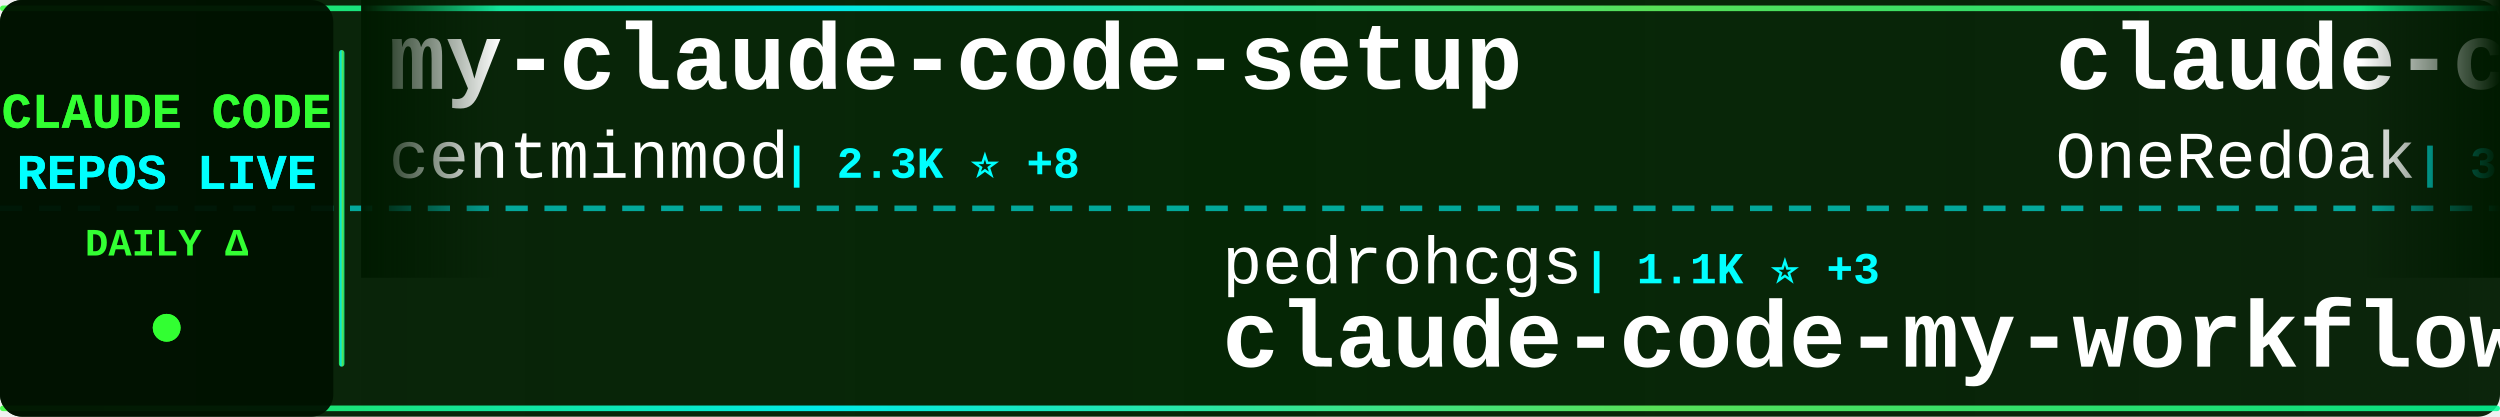
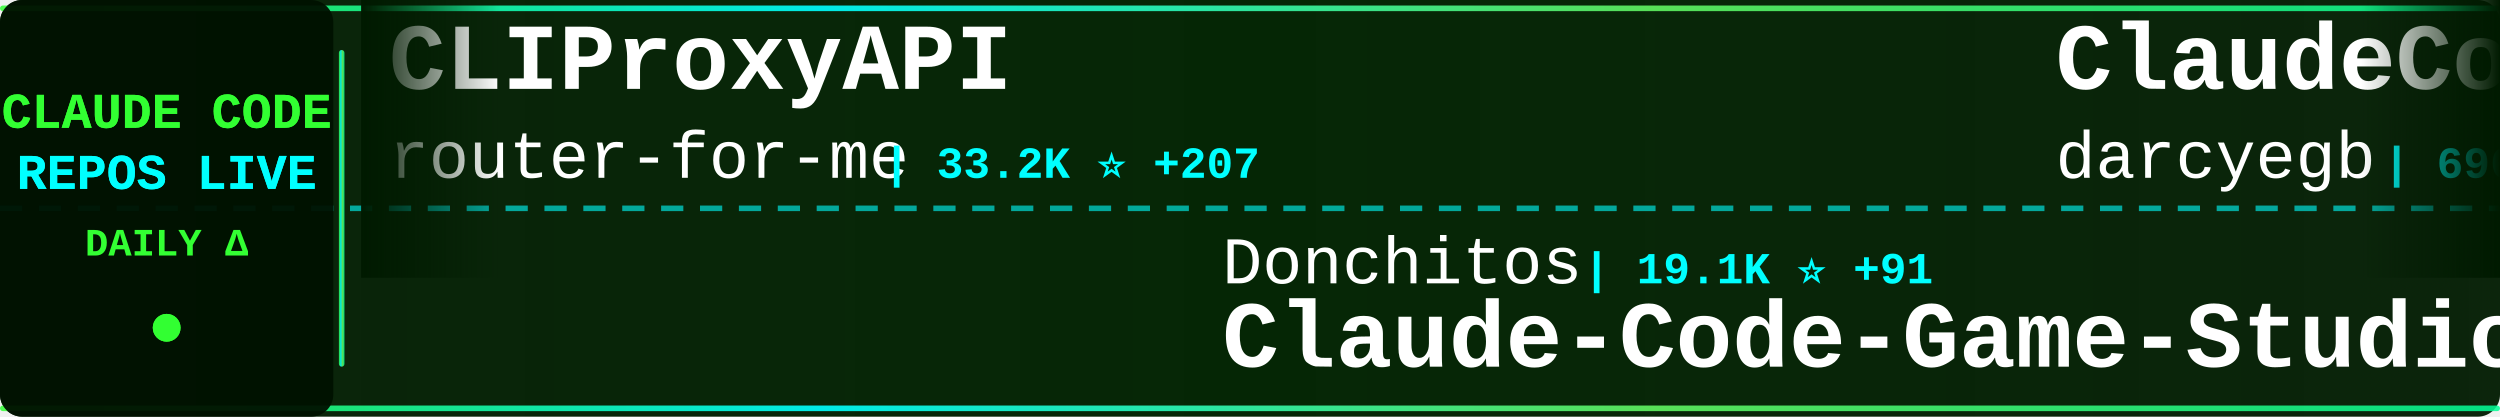
<svg xmlns="http://www.w3.org/2000/svg" width="900" height="150">
  <defs>
    <linearGradient id="tickerBg" x1="0%" y1="0%" x2="100%" y2="0%">
      <stop offset="0%" style="stop-color:#001a00;stop-opacity:0.95" />
      <stop offset="50%" style="stop-color:#002200;stop-opacity:0.98" />
      <stop offset="100%" style="stop-color:#001a00;stop-opacity:0.95" />
    </linearGradient>
    <linearGradient id="borderGrad" x1="0%" y1="0%" x2="100%" y2="0%">
      <stop offset="0%" style="stop-color:#33ff33;stop-opacity:0.85">
        <animate attributeName="stop-opacity" values="0.85;1;0.85" dur="2s" repeatCount="indefinite" />
      </stop>
      <stop offset="33%" style="stop-color:#00ffff;stop-opacity:0.9">
        <animate attributeName="stop-opacity" values="0.9;1;0.9" dur="2.2s" repeatCount="indefinite" />
      </stop>
      <stop offset="66%" style="stop-color:#66ff66;stop-opacity:0.85">
        <animate attributeName="stop-opacity" values="0.85;1;0.85" dur="1.8s" repeatCount="indefinite" />
      </stop>
      <stop offset="100%" style="stop-color:#00ff99;stop-opacity:0.85">
        <animate attributeName="stop-opacity" values="0.85;1;0.85" dur="2s" repeatCount="indefinite" />
      </stop>
    </linearGradient>
    <filter id="textGlow">
      <feGaussianBlur stdDeviation="0.1" result="coloredBlur" />
      <feMerge>
        <feMergeNode in="coloredBlur" />
        <feMergeNode in="SourceGraphic" />
      </feMerge>
    </filter>
    <filter id="metricGlow">
      <feGaussianBlur stdDeviation="0.2" result="coloredBlur" />
      <feMerge>
        <feMergeNode in="coloredBlur" />
        <feMergeNode in="SourceGraphic" />
      </feMerge>
    </filter>
    <linearGradient id="leftFade" x1="0%" y1="0%" x2="100%" y2="0%">
      <stop offset="0%" style="stop-color:#001a00;stop-opacity:1" />
      <stop offset="100%" style="stop-color:#001a00;stop-opacity:0" />
    </linearGradient>
    <linearGradient id="rightFade" x1="0%" y1="0%" x2="100%" y2="0%">
      <stop offset="0%" style="stop-color:#001a00;stop-opacity:0" />
      <stop offset="100%" style="stop-color:#001a00;stop-opacity:1" />
    </linearGradient>
  </defs>
  <rect width="900" height="150" fill="url(#tickerBg)" rx="8" />
  <rect x="0" y="2" width="900" height="2" fill="url(#borderGrad)" rx="1" />
  <rect x="0" y="146" width="900" height="2" fill="url(#borderGrad)" rx="1" />
  <line x1="0" y1="75" x2="900" y2="75" stroke="#00ffff" stroke-width="2" stroke-dasharray="8 6" opacity="0.6" />
  <rect x="0" y="0" width="120" height="150" fill="#001100" opacity="0.95" rx="8" />
  <text x="60" y="46" font-family="'Courier New', monospace" font-size="18" font-weight="bold" fill="#33ff33" text-anchor="middle" filter="url(#textGlow)">
    CLAUDE CODE
  </text>
  <text x="60" y="68" font-family="'Courier New', monospace" font-size="18" font-weight="bold" fill="#00ffff" text-anchor="middle" filter="url(#textGlow)">
    REPOS LIVE
  </text>
  <text x="60" y="92" font-family="'Courier New', monospace" font-size="14" font-weight="bold" fill="#33ff33" text-anchor="middle">
    DAILY Δ
  </text>
  <circle cx="60" cy="118" r="5" fill="#33ff33" filter="url(#metricGlow)">
    <animate attributeName="r" values="4;6;4" dur="1.5s" repeatCount="indefinite" />
    <animate attributeName="opacity" values="0.6;1;0.6" dur="1.5s" repeatCount="indefinite" />
  </circle>
  <rect x="122" y="18" width="2" height="114" fill="url(#borderGrad)" rx="1" />
  <clipPath id="tickerClip">
    <rect x="130" y="0" width="770" height="150" />
  </clipPath>
  <g clip-path="url(#tickerClip)">
    <g id="tickerItems">
      <animateTransform attributeName="transform" attributeType="XML" type="translate" from="0 0" to="-3000 0" dur="54s" repeatCount="indefinite" />
      <g transform="translate(0, 0)">
-         <text x="140" y="32" font-family="'Courier New', monospace" font-size="34" font-weight="bold" fill="#ffffff">my-claude-code-setup</text>
-         <text x="140" y="64" font-family="'Courier New', monospace" font-size="24" font-weight="normal" fill="#ffffff" opacity="1.0">centminmod</text>
-         <text x="282" y="64" font-family="'Courier New', monospace" font-size="16" font-weight="bold" fill="#00ffff"> | 2.3K ⭐ +8</text>
+         <text x="140" y="32" font-family="'Courier New', monospace" font-size="34" font-weight="bold" fill="#ffffff">CLIProxyAPI</text>
+         <text x="140" y="64" font-family="'Courier New', monospace" font-size="24" font-weight="normal" fill="#ffffff" opacity="1.0">router-for-me</text>
+         <text x="318" y="64" font-family="'Courier New', monospace" font-size="16" font-weight="bold" fill="#00ffff"> | 33.2K ⭐ +207</text>
      </g>
      <g transform="translate(300, 0)">
-         <text x="140" y="102" font-family="'Courier New', monospace" font-size="24" font-weight="normal" fill="#ffffff" opacity="1.0">pedrohcgs</text>
-         <text x="270" y="102" font-family="'Courier New', monospace" font-size="16" font-weight="bold" fill="#00ffff"> | 1.1K ⭐ +3</text>
-         <text x="140" y="132" font-family="'Courier New', monospace" font-size="34" font-weight="bold" fill="#ffffff">claude-code-my-workflow</text>
+         <text x="140" y="102" font-family="'Courier New', monospace" font-size="24" font-weight="normal" fill="#ffffff" opacity="1.0">Donchitos</text>
+         <text x="270" y="102" font-family="'Courier New', monospace" font-size="16" font-weight="bold" fill="#00ffff"> | 19.1K ⭐ +91</text>
+         <text x="140" y="132" font-family="'Courier New', monospace" font-size="34" font-weight="bold" fill="#ffffff">Claude-Code-Game-Studios</text>
      </g>
      <g transform="translate(600, 0)">
-         <text x="140" y="32" font-family="'Courier New', monospace" font-size="34" font-weight="bold" fill="#ffffff">claude-code-workflows</text>
-         <text x="140" y="64" font-family="'Courier New', monospace" font-size="24" font-weight="normal" fill="#ffffff" opacity="1.0">OneRedOak</text>
-         <text x="270" y="64" font-family="'Courier New', monospace" font-size="16" font-weight="bold" fill="#00ffff"> | 3.8K ⭐ +1</text>
+         <text x="140" y="32" font-family="'Courier New', monospace" font-size="34" font-weight="bold" fill="#ffffff">ClaudeCodeAgents</text>
+         <text x="140" y="64" font-family="'Courier New', monospace" font-size="24" font-weight="normal" fill="#ffffff" opacity="1.0">darcyegb</text>
+         <text x="258" y="64" font-family="'Courier New', monospace" font-size="16" font-weight="bold" fill="#00ffff"> | 696 ⭐</text>
      </g>
      <g transform="translate(900, 0)">
-         <text x="140" y="102" font-family="'Courier New', monospace" font-size="24" font-weight="normal" fill="#ffffff" opacity="1.0">LING71671</text>
-         <text x="270" y="102" font-family="'Courier New', monospace" font-size="16" font-weight="bold" fill="#00ffff"> | 838 ⭐ +4</text>
-         <text x="140" y="132" font-family="'Courier New', monospace" font-size="34" font-weight="bold" fill="#ffffff">Open-ClaudeCode</text>
+         <text x="140" y="102" font-family="'Courier New', monospace" font-size="24" font-weight="normal" fill="#ffffff" opacity="1.0">snarktank</text>
+         <text x="270" y="102" font-family="'Courier New', monospace" font-size="16" font-weight="bold" fill="#00ffff"> | 19.2K ⭐ +48</text>
+         <text x="140" y="132" font-family="'Courier New', monospace" font-size="34" font-weight="bold" fill="#ffffff">ralph</text>
      </g>
      <g transform="translate(1200, 0)">
-         <text x="140" y="32" font-family="'Courier New', monospace" font-size="34" font-weight="bold" fill="#ffffff">claude-code-hub</text>
-         <text x="140" y="64" font-family="'Courier New', monospace" font-size="24" font-weight="normal" fill="#ffffff" opacity="1.0">ding113</text>
-         <text x="246" y="64" font-family="'Courier New', monospace" font-size="16" font-weight="bold" fill="#00ffff"> | 2.9K ⭐ +10</text>
+         <text x="140" y="32" font-family="'Courier New', monospace" font-size="34" font-weight="bold" fill="#ffffff">claude-code-base-action</text>
+         <text x="140" y="64" font-family="'Courier New', monospace" font-size="24" font-weight="normal" fill="#ffffff" opacity="1.0">anthropics</text>
+         <text x="282" y="64" font-family="'Courier New', monospace" font-size="16" font-weight="bold" fill="#00ffff"> | 835 ⭐ +3</text>
      </g>
      <g transform="translate(1500, 0)">
-         <text x="140" y="102" font-family="'Courier New', monospace" font-size="24" font-weight="normal" fill="#ffffff" opacity="1.0">Pimzino</text>
-         <text x="246" y="102" font-family="'Courier New', monospace" font-size="16" font-weight="bold" fill="#00ffff"> | 3.7K ⭐ +2</text>
-         <text x="140" y="132" font-family="'Courier New', monospace" font-size="34" font-weight="bold" fill="#ffffff">claude-code-spec-workflo...</text>
+         <text x="140" y="102" font-family="'Courier New', monospace" font-size="24" font-weight="normal" fill="#ffffff" opacity="1.0">hangsman</text>
+         <text x="258" y="102" font-family="'Courier New', monospace" font-size="16" font-weight="bold" fill="#00ffff"> | 780 ⭐ +1</text>
+         <text x="140" y="132" font-family="'Courier New', monospace" font-size="34" font-weight="bold" fill="#ffffff">claude-code-source</text>
      </g>
      <g transform="translate(1800, 0)">
-         <text x="140" y="32" font-family="'Courier New', monospace" font-size="34" font-weight="bold" fill="#ffffff">claude-code-router</text>
-         <text x="140" y="64" font-family="'Courier New', monospace" font-size="24" font-weight="normal" fill="#ffffff" opacity="1.0">musistudio</text>
-         <text x="282" y="64" font-family="'Courier New', monospace" font-size="16" font-weight="bold" fill="#00ffff"> | 34.1K ⭐ +34</text>
+         <text x="140" y="32" font-family="'Courier New', monospace" font-size="34" font-weight="bold" fill="#ffffff">claude-coder</text>
+         <text x="140" y="64" font-family="'Courier New', monospace" font-size="24" font-weight="normal" fill="#ffffff" opacity="1.0">kodu-ai</text>
+         <text x="246" y="64" font-family="'Courier New', monospace" font-size="16" font-weight="bold" fill="#00ffff"> | 5.3K ⭐ +1</text>
      </g>
      <g transform="translate(2100, 0)">
-         <text x="140" y="102" font-family="'Courier New', monospace" font-size="24" font-weight="normal" fill="#ffffff" opacity="1.0">ChinaSiro</text>
-         <text x="270" y="102" font-family="'Courier New', monospace" font-size="16" font-weight="bold" fill="#00ffff"> | 9.2K ⭐ +6</text>
-         <text x="140" y="132" font-family="'Courier New', monospace" font-size="34" font-weight="bold" fill="#ffffff">claude-code-sourcemap</text>
+         <text x="140" y="102" font-family="'Courier New', monospace" font-size="24" font-weight="normal" fill="#ffffff" opacity="1.0">Windy3f3f3f3f</text>
+         <text x="318" y="102" font-family="'Courier New', monospace" font-size="16" font-weight="bold" fill="#00ffff"> | 1.2K ⭐ +9</text>
+         <text x="140" y="132" font-family="'Courier New', monospace" font-size="34" font-weight="bold" fill="#ffffff">claude-code-from-scratch</text>
      </g>
      <g transform="translate(2400, 0)">
-         <text x="140" y="32" font-family="'Courier New', monospace" font-size="34" font-weight="bold" fill="#ffffff">claude-code-from-source</text>
-         <text x="140" y="64" font-family="'Courier New', monospace" font-size="24" font-weight="normal" fill="#ffffff" opacity="1.0">alejandrobalderas</text>
-         <text x="366" y="64" font-family="'Courier New', monospace" font-size="16" font-weight="bold" fill="#00ffff"> | 1.9K ⭐ +3</text>
+         <text x="140" y="32" font-family="'Courier New', monospace" font-size="34" font-weight="bold" fill="#ffffff">claude-code-hooks-master...</text>
+         <text x="140" y="64" font-family="'Courier New', monospace" font-size="24" font-weight="normal" fill="#ffffff" opacity="1.0">disler</text>
+         <text x="234" y="64" font-family="'Courier New', monospace" font-size="16" font-weight="bold" fill="#00ffff"> | 3.7K ⭐ +4</text>
      </g>
      <g transform="translate(2700, 0)">
-         <text x="140" y="102" font-family="'Courier New', monospace" font-size="24" font-weight="normal" fill="#ffffff" opacity="1.0">sickn33</text>
-         <text x="246" y="102" font-family="'Courier New', monospace" font-size="16" font-weight="bold" fill="#00ffff"> | 37.8K ⭐ +109</text>
-         <text x="140" y="132" font-family="'Courier New', monospace" font-size="34" font-weight="bold" fill="#ffffff">antigravity-awesome-skil...</text>
+         <text x="140" y="102" font-family="'Courier New', monospace" font-size="24" font-weight="normal" fill="#ffffff" opacity="1.0">SeemSeam</text>
+         <text x="258" y="102" font-family="'Courier New', monospace" font-size="16" font-weight="bold" fill="#00ffff"> | 2.7K ⭐ +49</text>
+         <text x="140" y="132" font-family="'Courier New', monospace" font-size="34" font-weight="bold" fill="#ffffff">claude_codex_bridge</text>
      </g>
      <g transform="translate(3000, 0)">
-         <text x="140" y="32" font-family="'Courier New', monospace" font-size="34" font-weight="bold" fill="#ffffff">my-claude-code-setup</text>
-         <text x="140" y="64" font-family="'Courier New', monospace" font-size="24" font-weight="normal" fill="#ffffff" opacity="1.0">centminmod</text>
-         <text x="282" y="64" font-family="'Courier New', monospace" font-size="16" font-weight="bold" fill="#00ffff"> | 2.3K ⭐ +8</text>
+         <text x="140" y="32" font-family="'Courier New', monospace" font-size="34" font-weight="bold" fill="#ffffff">CLIProxyAPI</text>
+         <text x="140" y="64" font-family="'Courier New', monospace" font-size="24" font-weight="normal" fill="#ffffff" opacity="1.0">router-for-me</text>
+         <text x="318" y="64" font-family="'Courier New', monospace" font-size="16" font-weight="bold" fill="#00ffff"> | 33.2K ⭐ +207</text>
      </g>
      <g transform="translate(3300, 0)">
-         <text x="140" y="102" font-family="'Courier New', monospace" font-size="24" font-weight="normal" fill="#ffffff" opacity="1.0">pedrohcgs</text>
-         <text x="270" y="102" font-family="'Courier New', monospace" font-size="16" font-weight="bold" fill="#00ffff"> | 1.1K ⭐ +3</text>
-         <text x="140" y="132" font-family="'Courier New', monospace" font-size="34" font-weight="bold" fill="#ffffff">claude-code-my-workflow</text>
+         <text x="140" y="102" font-family="'Courier New', monospace" font-size="24" font-weight="normal" fill="#ffffff" opacity="1.0">Donchitos</text>
+         <text x="270" y="102" font-family="'Courier New', monospace" font-size="16" font-weight="bold" fill="#00ffff"> | 19.1K ⭐ +91</text>
+         <text x="140" y="132" font-family="'Courier New', monospace" font-size="34" font-weight="bold" fill="#ffffff">Claude-Code-Game-Studios</text>
      </g>
      <g transform="translate(3600, 0)">
-         <text x="140" y="32" font-family="'Courier New', monospace" font-size="34" font-weight="bold" fill="#ffffff">claude-code-workflows</text>
-         <text x="140" y="64" font-family="'Courier New', monospace" font-size="24" font-weight="normal" fill="#ffffff" opacity="1.0">OneRedOak</text>
-         <text x="270" y="64" font-family="'Courier New', monospace" font-size="16" font-weight="bold" fill="#00ffff"> | 3.8K ⭐ +1</text>
+         <text x="140" y="32" font-family="'Courier New', monospace" font-size="34" font-weight="bold" fill="#ffffff">ClaudeCodeAgents</text>
+         <text x="140" y="64" font-family="'Courier New', monospace" font-size="24" font-weight="normal" fill="#ffffff" opacity="1.0">darcyegb</text>
+         <text x="258" y="64" font-family="'Courier New', monospace" font-size="16" font-weight="bold" fill="#00ffff"> | 696 ⭐</text>
      </g>
      <g transform="translate(3900, 0)">
-         <text x="140" y="102" font-family="'Courier New', monospace" font-size="24" font-weight="normal" fill="#ffffff" opacity="1.0">LING71671</text>
-         <text x="270" y="102" font-family="'Courier New', monospace" font-size="16" font-weight="bold" fill="#00ffff"> | 838 ⭐ +4</text>
-         <text x="140" y="132" font-family="'Courier New', monospace" font-size="34" font-weight="bold" fill="#ffffff">Open-ClaudeCode</text>
+         <text x="140" y="102" font-family="'Courier New', monospace" font-size="24" font-weight="normal" fill="#ffffff" opacity="1.0">snarktank</text>
+         <text x="270" y="102" font-family="'Courier New', monospace" font-size="16" font-weight="bold" fill="#00ffff"> | 19.2K ⭐ +48</text>
+         <text x="140" y="132" font-family="'Courier New', monospace" font-size="34" font-weight="bold" fill="#ffffff">ralph</text>
      </g>
    </g>
  </g>
  <rect x="130" y="0" width="50" height="100" fill="url(#leftFade)" />
  <rect x="850" y="0" width="50" height="100" fill="url(#rightFade)" />
</svg>
